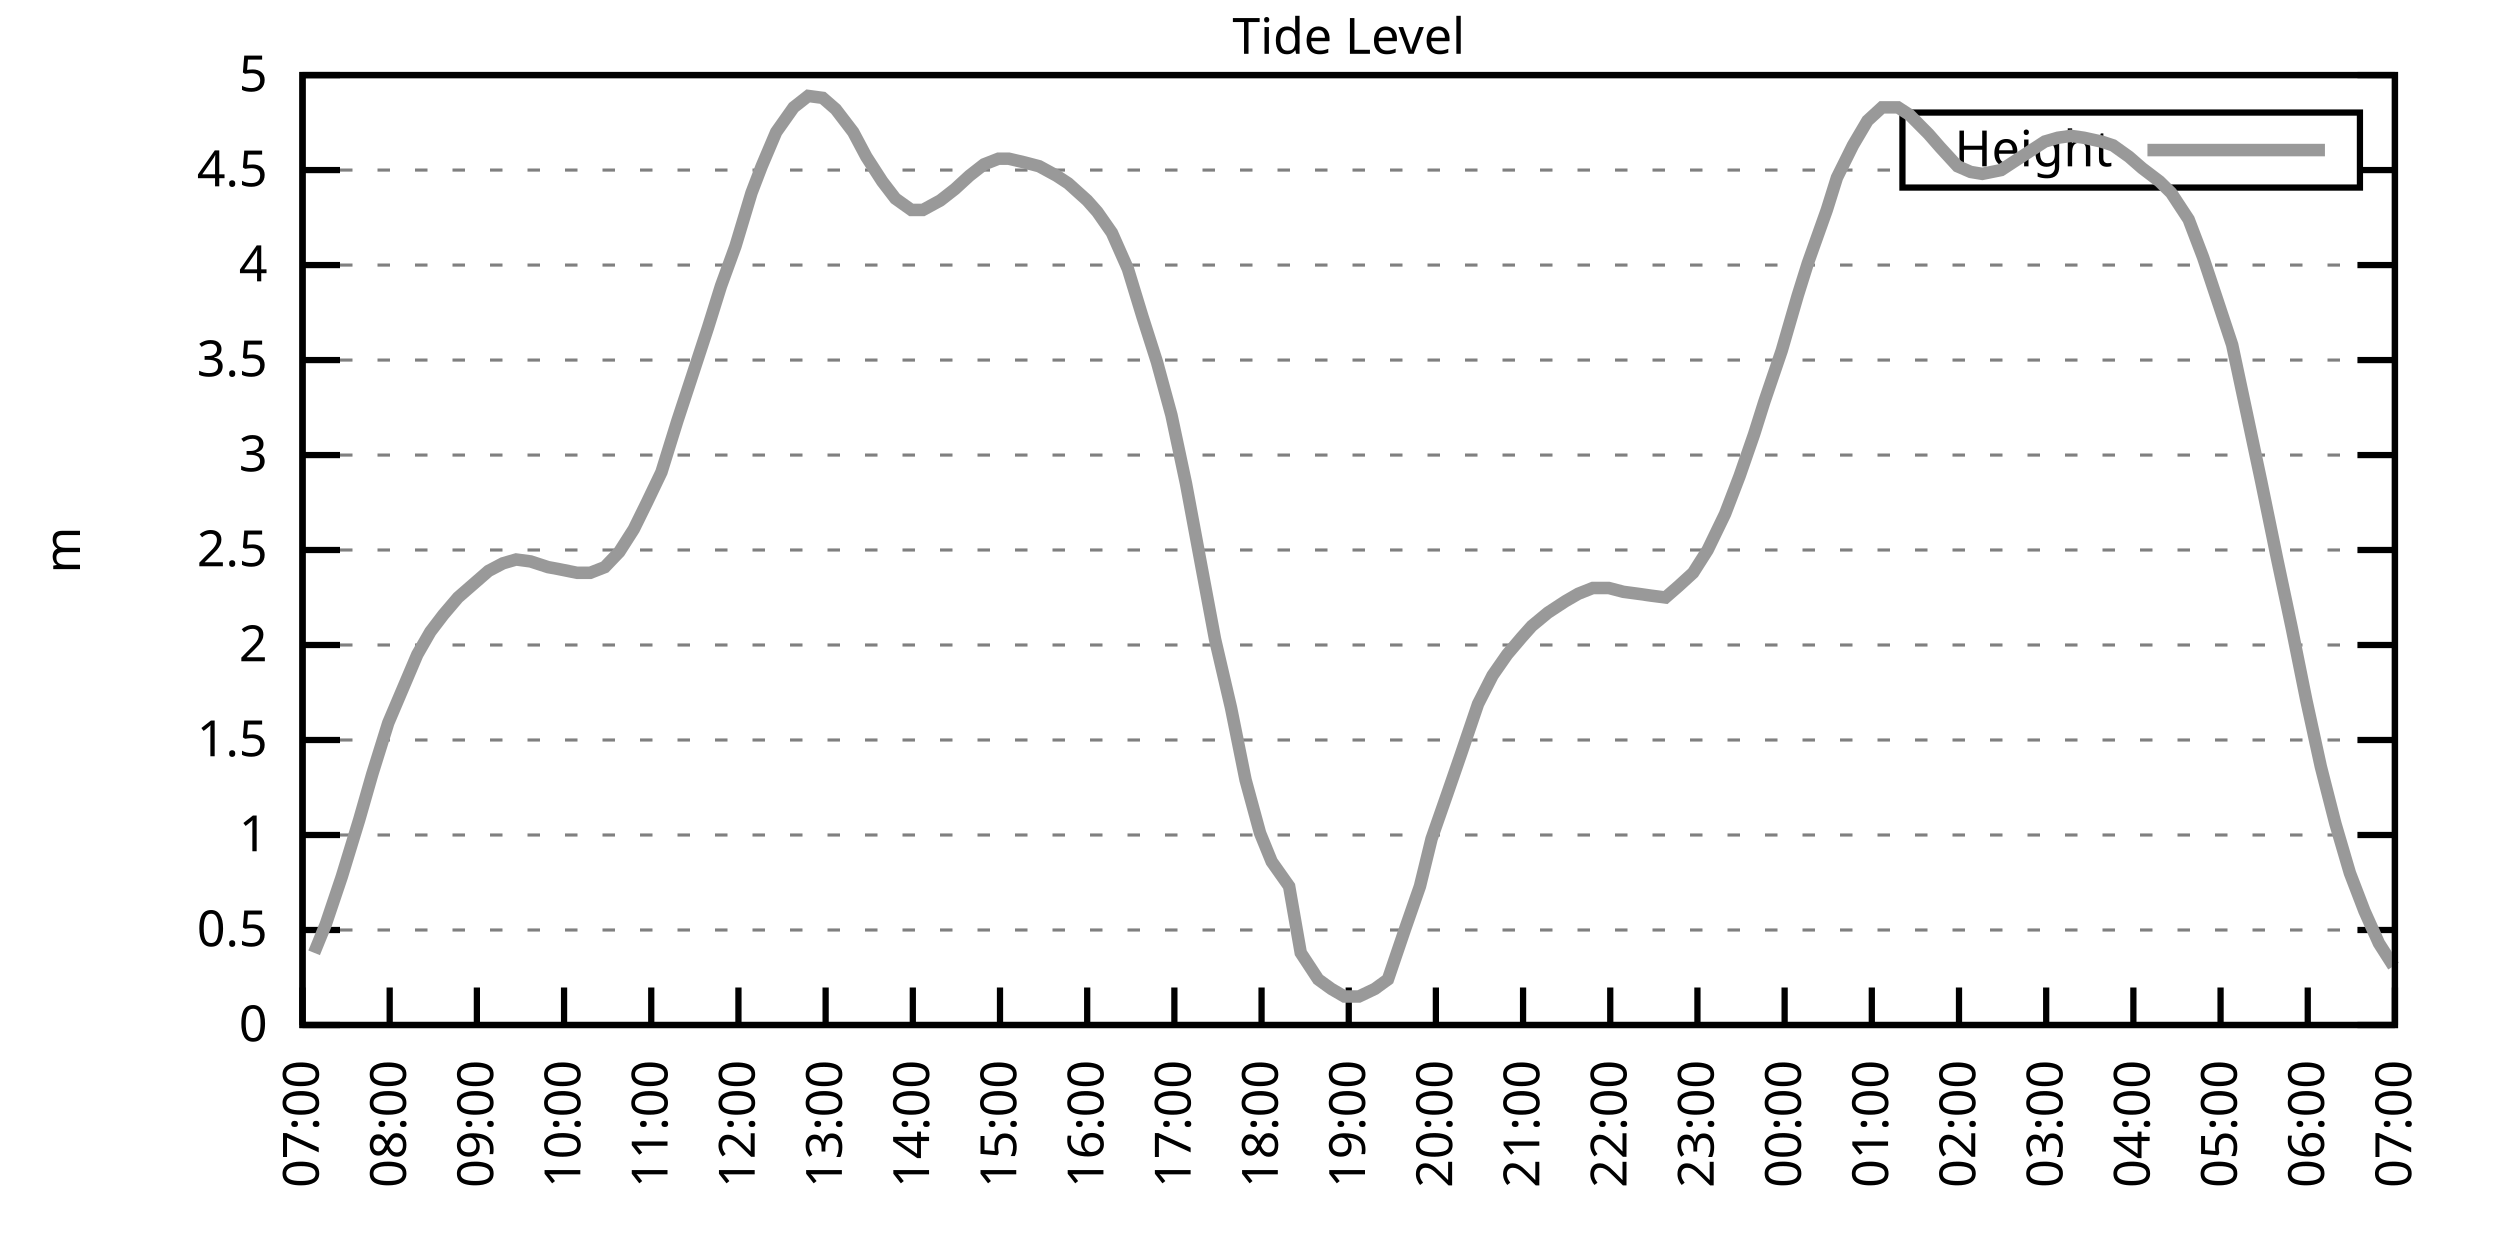
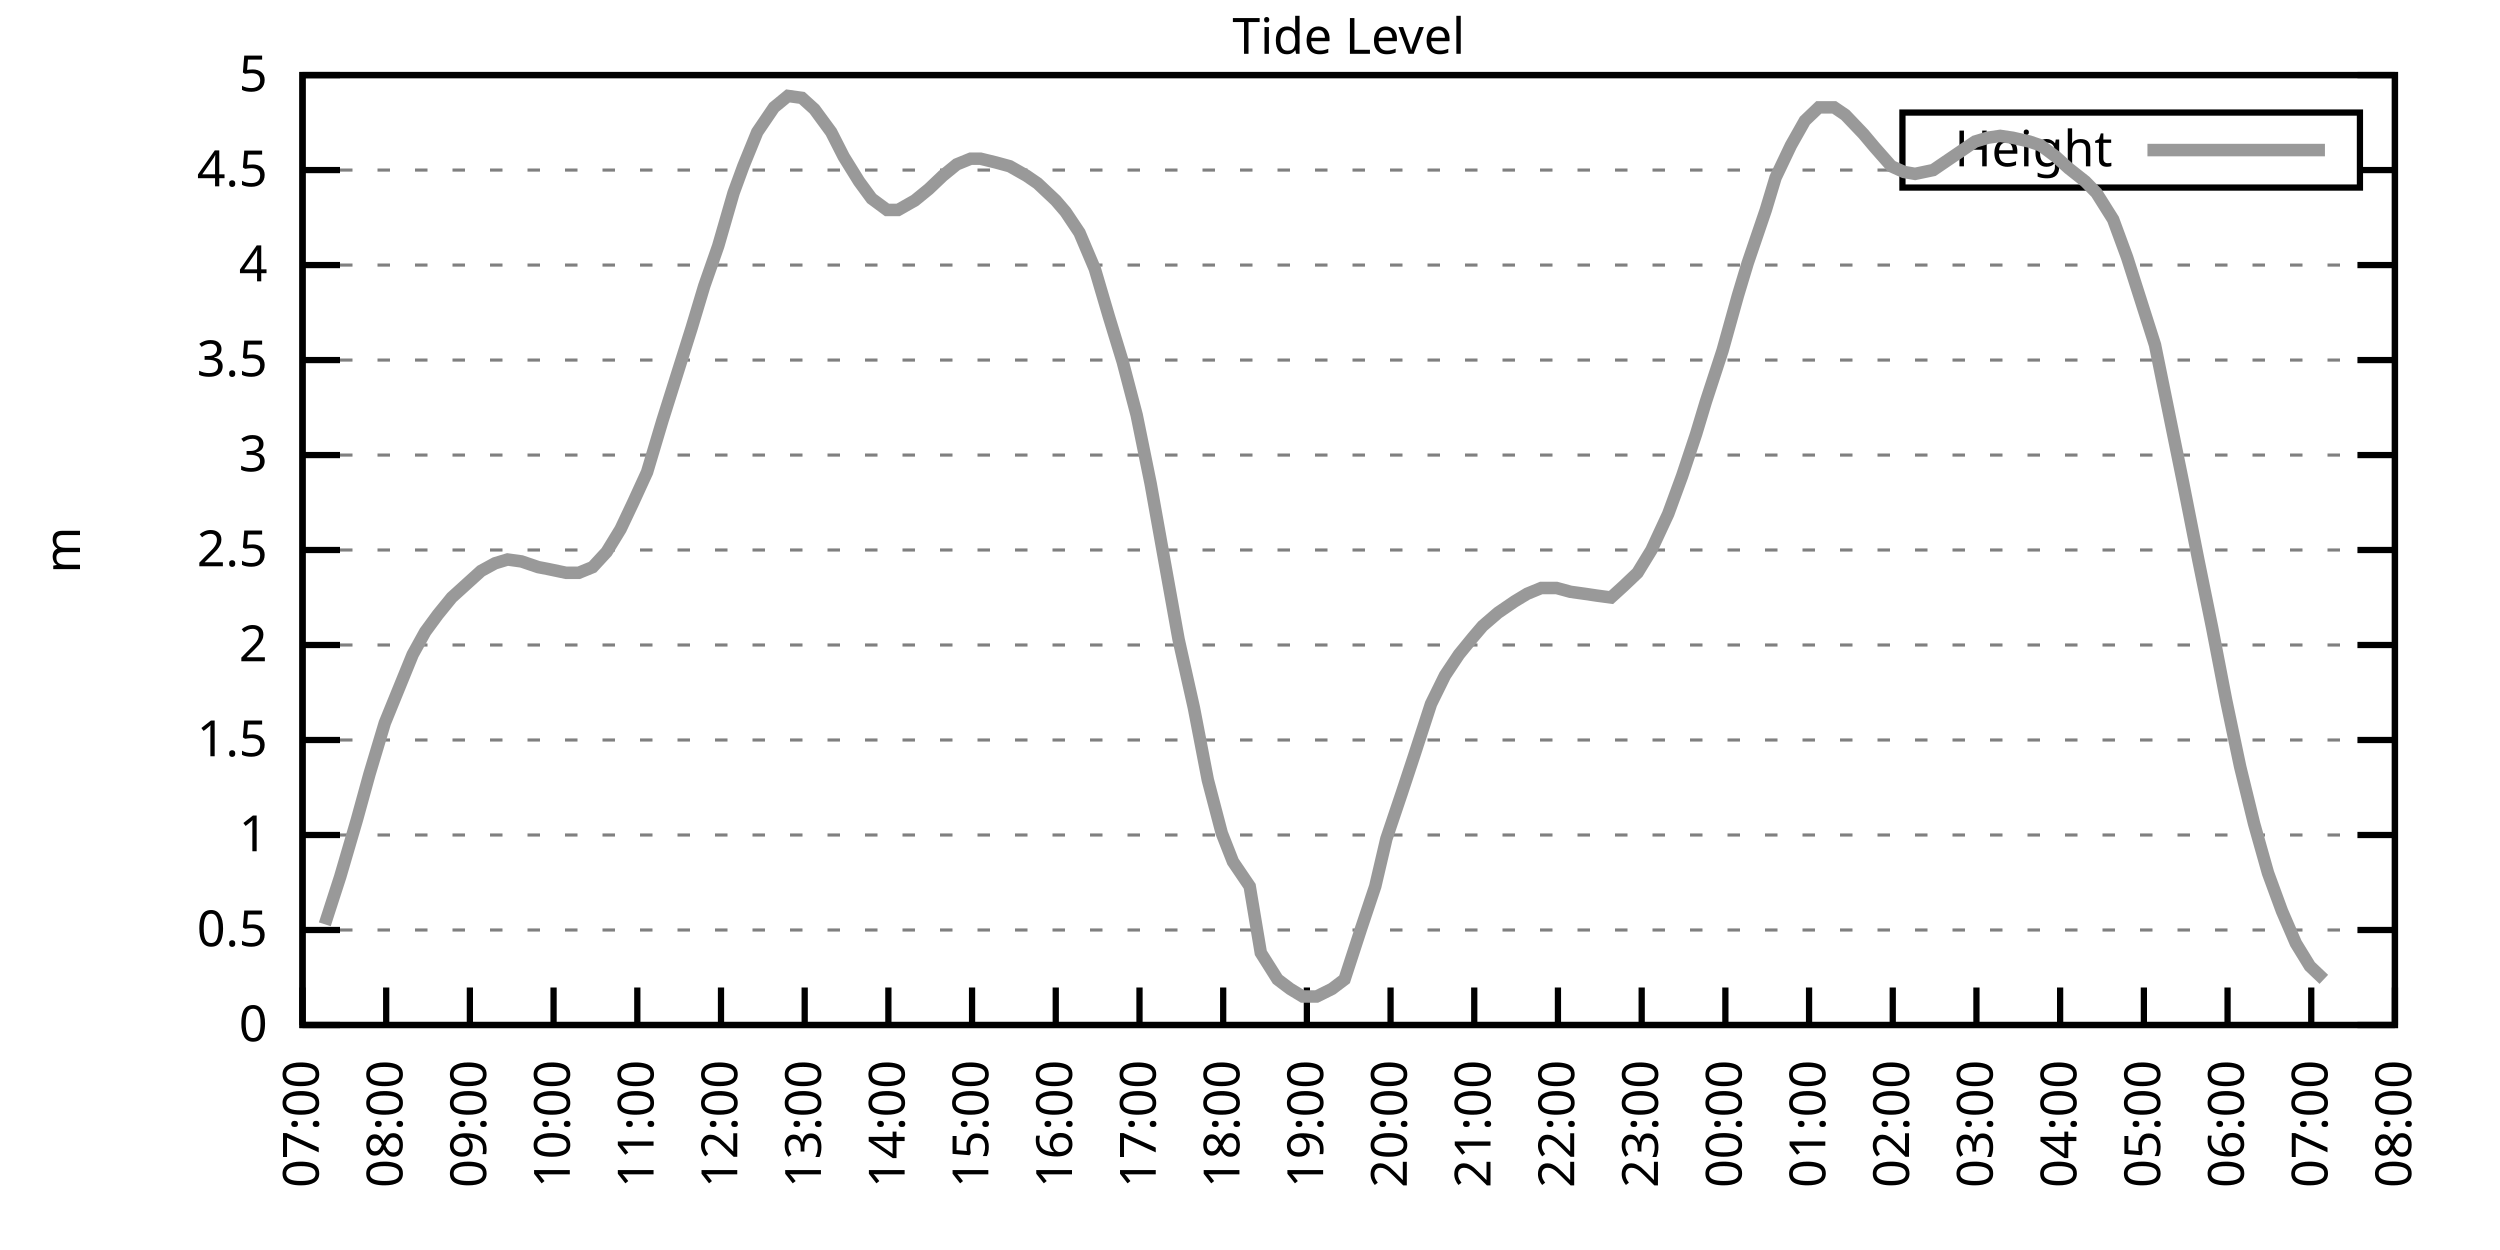
<svg xmlns="http://www.w3.org/2000/svg" xmlns:xlink="http://www.w3.org/1999/xlink" width="400" height="200" viewBox="0 0 400 200">
  <g id="gnuplot_canvas">
    <rect x="0" y="0" width="400" height="200" fill="none" />
    <defs>
      <circle id="gpDot" r="0.5" stroke-width="0.5" stroke="currentColor" />
      <path id="gpPt0" stroke-width="0.333" stroke="currentColor" d="M-1,0 h2 M0,-1 v2" />
      <path id="gpPt1" stroke-width="0.333" stroke="currentColor" d="M-1,-1 L1,1 M1,-1 L-1,1" />
      <path id="gpPt2" stroke-width="0.333" stroke="currentColor" d="M-1,0 L1,0 M0,-1 L0,1 M-1,-1 L1,1 M-1,1 L1,-1" />
      <rect id="gpPt3" stroke-width="0.333" stroke="currentColor" x="-1" y="-1" width="2" height="2" />
      <rect id="gpPt4" stroke-width="0.333" stroke="currentColor" fill="currentColor" x="-1" y="-1" width="2" height="2" />
      <circle id="gpPt5" stroke-width="0.333" stroke="currentColor" cx="0" cy="0" r="1" />
      <use xlink:href="#gpPt5" id="gpPt6" fill="currentColor" stroke="none" />
      <path id="gpPt7" stroke-width="0.333" stroke="currentColor" d="M0,-1.33 L-1.33,0.67 L1.33,0.67 z" />
      <use xlink:href="#gpPt7" id="gpPt8" fill="currentColor" stroke="none" />
      <use xlink:href="#gpPt7" id="gpPt9" stroke="currentColor" transform="rotate(180)" />
      <use xlink:href="#gpPt9" id="gpPt10" fill="currentColor" stroke="none" />
      <use xlink:href="#gpPt3" id="gpPt11" stroke="currentColor" transform="rotate(45)" />
      <use xlink:href="#gpPt11" id="gpPt12" fill="currentColor" stroke="none" />
      <path id="gpPt13" stroke-width="0.333" stroke="currentColor" d="M0,1.330 L1.265,0.411 L0.782,-1.067 L-0.782,-1.076 L-1.265,0.411 z" />
      <use xlink:href="#gpPt13" id="gpPt14" fill="currentColor" stroke="none" />
      <filter id="textbox" filterUnits="objectBoundingBox" x="0" y="0" height="1" width="1">
        <feFlood flood-color="white" flood-opacity="1" result="bgnd" />
        <feComposite in="SourceGraphic" in2="bgnd" operator="atop" />
      </filter>
      <filter id="greybox" filterUnits="objectBoundingBox" x="0" y="0" height="1" width="1">
        <feFlood flood-color="lightgrey" flood-opacity="1" result="grey" />
        <feComposite in="SourceGraphic" in2="grey" operator="atop" />
      </filter>
    </defs>
    <g fill="none" color="white" stroke="currentColor" stroke-width="1.00" stroke-linecap="butt" stroke-linejoin="miter">
</g>
    <g fill="none" color="black" stroke="currentColor" stroke-width="1.00" stroke-linecap="butt" stroke-linejoin="miter">
      <g stroke="none" shape-rendering="crispEdges">
        <polygon fill="rgb(255, 255, 255)" points="48.40,164.00 383.18,164.00 383.18,12.02 48.40,12.02 " />
      </g>
    </g>
    <g fill="none" color="black" stroke="currentColor" stroke-width="1.00" stroke-linecap="butt" stroke-linejoin="miter">
</g>
    <g fill="none" color="black" stroke="black" stroke-width="0.50" stroke-linecap="butt" stroke-linejoin="miter">
</g>
    <g fill="none" color="gray" stroke="currentColor" stroke-width="0.50" stroke-linecap="butt" stroke-linejoin="miter">
      <path stroke="gray" stroke-dasharray="2,4" class="gridline" d="M48.40,164.00 L383.19,164.00  " />
    </g>
    <g fill="none" color="gray" stroke="gray" stroke-width="1.00" stroke-linecap="butt" stroke-linejoin="miter">
</g>
    <g fill="none" color="black" stroke="currentColor" stroke-width="1.00" stroke-linecap="butt" stroke-linejoin="miter">
      <path stroke="black" d="M48.40,164.00 L54.40,164.00 M383.19,164.00 L377.19,164.00  " />
      <g transform="translate(42.80,166.60)" stroke="none" fill="black" font-family="Sans" font-size="8.00" text-anchor="end">
        <text>
          <tspan font-family="Sans"> 0</tspan>
        </text>
      </g>
    </g>
    <g fill="none" color="black" stroke="currentColor" stroke-width="1.00" stroke-linecap="butt" stroke-linejoin="miter">
</g>
    <g fill="none" color="black" stroke="black" stroke-width="0.50" stroke-linecap="butt" stroke-linejoin="miter">
</g>
    <g fill="none" color="gray" stroke="currentColor" stroke-width="0.50" stroke-linecap="butt" stroke-linejoin="miter">
      <path stroke="gray" stroke-dasharray="2,4" class="gridline" d="M48.40,148.80 L383.19,148.80  " />
    </g>
    <g fill="none" color="gray" stroke="gray" stroke-width="1.00" stroke-linecap="butt" stroke-linejoin="miter">
</g>
    <g fill="none" color="black" stroke="currentColor" stroke-width="1.00" stroke-linecap="butt" stroke-linejoin="miter">
      <path stroke="black" d="M48.40,148.80 L54.40,148.80 M383.19,148.80 L377.19,148.80  " />
      <g transform="translate(42.80,151.40)" stroke="none" fill="black" font-family="Sans" font-size="8.00" text-anchor="end">
        <text>
          <tspan font-family="Sans"> 0.5</tspan>
        </text>
      </g>
    </g>
    <g fill="none" color="black" stroke="currentColor" stroke-width="1.00" stroke-linecap="butt" stroke-linejoin="miter">
</g>
    <g fill="none" color="black" stroke="black" stroke-width="0.50" stroke-linecap="butt" stroke-linejoin="miter">
</g>
    <g fill="none" color="gray" stroke="currentColor" stroke-width="0.50" stroke-linecap="butt" stroke-linejoin="miter">
      <path stroke="gray" stroke-dasharray="2,4" class="gridline" d="M48.40,133.60 L383.19,133.60  " />
    </g>
    <g fill="none" color="gray" stroke="gray" stroke-width="1.00" stroke-linecap="butt" stroke-linejoin="miter">
</g>
    <g fill="none" color="black" stroke="currentColor" stroke-width="1.00" stroke-linecap="butt" stroke-linejoin="miter">
      <path stroke="black" d="M48.40,133.60 L54.40,133.60 M383.19,133.60 L377.19,133.60  " />
      <g transform="translate(42.80,136.20)" stroke="none" fill="black" font-family="Sans" font-size="8.00" text-anchor="end">
        <text>
          <tspan font-family="Sans"> 1</tspan>
        </text>
      </g>
    </g>
    <g fill="none" color="black" stroke="currentColor" stroke-width="1.00" stroke-linecap="butt" stroke-linejoin="miter">
</g>
    <g fill="none" color="black" stroke="black" stroke-width="0.50" stroke-linecap="butt" stroke-linejoin="miter">
</g>
    <g fill="none" color="gray" stroke="currentColor" stroke-width="0.50" stroke-linecap="butt" stroke-linejoin="miter">
      <path stroke="gray" stroke-dasharray="2,4" class="gridline" d="M48.40,118.40 L383.19,118.40  " />
    </g>
    <g fill="none" color="gray" stroke="gray" stroke-width="1.00" stroke-linecap="butt" stroke-linejoin="miter">
</g>
    <g fill="none" color="black" stroke="currentColor" stroke-width="1.00" stroke-linecap="butt" stroke-linejoin="miter">
      <path stroke="black" d="M48.40,118.40 L54.40,118.40 M383.19,118.40 L377.19,118.40  " />
      <g transform="translate(42.80,121.00)" stroke="none" fill="black" font-family="Sans" font-size="8.00" text-anchor="end">
        <text>
          <tspan font-family="Sans"> 1.5</tspan>
        </text>
      </g>
    </g>
    <g fill="none" color="black" stroke="currentColor" stroke-width="1.00" stroke-linecap="butt" stroke-linejoin="miter">
</g>
    <g fill="none" color="black" stroke="black" stroke-width="0.50" stroke-linecap="butt" stroke-linejoin="miter">
</g>
    <g fill="none" color="gray" stroke="currentColor" stroke-width="0.50" stroke-linecap="butt" stroke-linejoin="miter">
      <path stroke="gray" stroke-dasharray="2,4" class="gridline" d="M48.40,103.20 L383.19,103.20  " />
    </g>
    <g fill="none" color="gray" stroke="gray" stroke-width="1.00" stroke-linecap="butt" stroke-linejoin="miter">
</g>
    <g fill="none" color="black" stroke="currentColor" stroke-width="1.00" stroke-linecap="butt" stroke-linejoin="miter">
      <path stroke="black" d="M48.40,103.20 L54.40,103.20 M383.19,103.20 L377.19,103.20  " />
      <g transform="translate(42.80,105.80)" stroke="none" fill="black" font-family="Sans" font-size="8.00" text-anchor="end">
        <text>
          <tspan font-family="Sans"> 2</tspan>
        </text>
      </g>
    </g>
    <g fill="none" color="black" stroke="currentColor" stroke-width="1.00" stroke-linecap="butt" stroke-linejoin="miter">
</g>
    <g fill="none" color="black" stroke="black" stroke-width="0.50" stroke-linecap="butt" stroke-linejoin="miter">
</g>
    <g fill="none" color="gray" stroke="currentColor" stroke-width="0.50" stroke-linecap="butt" stroke-linejoin="miter">
      <path stroke="gray" stroke-dasharray="2,4" class="gridline" d="M48.40,88.00 L383.19,88.00  " />
    </g>
    <g fill="none" color="gray" stroke="gray" stroke-width="1.00" stroke-linecap="butt" stroke-linejoin="miter">
</g>
    <g fill="none" color="black" stroke="currentColor" stroke-width="1.00" stroke-linecap="butt" stroke-linejoin="miter">
      <path stroke="black" d="M48.40,88.00 L54.40,88.00 M383.19,88.00 L377.19,88.00  " />
      <g transform="translate(42.80,90.60)" stroke="none" fill="black" font-family="Sans" font-size="8.00" text-anchor="end">
        <text>
          <tspan font-family="Sans"> 2.5</tspan>
        </text>
      </g>
    </g>
    <g fill="none" color="black" stroke="currentColor" stroke-width="1.00" stroke-linecap="butt" stroke-linejoin="miter">
</g>
    <g fill="none" color="black" stroke="black" stroke-width="0.50" stroke-linecap="butt" stroke-linejoin="miter">
</g>
    <g fill="none" color="gray" stroke="currentColor" stroke-width="0.50" stroke-linecap="butt" stroke-linejoin="miter">
      <path stroke="gray" stroke-dasharray="2,4" class="gridline" d="M48.40,72.81 L383.19,72.81  " />
    </g>
    <g fill="none" color="gray" stroke="gray" stroke-width="1.00" stroke-linecap="butt" stroke-linejoin="miter">
</g>
    <g fill="none" color="black" stroke="currentColor" stroke-width="1.00" stroke-linecap="butt" stroke-linejoin="miter">
      <path stroke="black" d="M48.40,72.81 L54.40,72.81 M383.19,72.81 L377.19,72.81  " />
      <g transform="translate(42.80,75.41)" stroke="none" fill="black" font-family="Sans" font-size="8.00" text-anchor="end">
        <text>
          <tspan font-family="Sans"> 3</tspan>
        </text>
      </g>
    </g>
    <g fill="none" color="black" stroke="currentColor" stroke-width="1.00" stroke-linecap="butt" stroke-linejoin="miter">
</g>
    <g fill="none" color="black" stroke="black" stroke-width="0.50" stroke-linecap="butt" stroke-linejoin="miter">
</g>
    <g fill="none" color="gray" stroke="currentColor" stroke-width="0.50" stroke-linecap="butt" stroke-linejoin="miter">
      <path stroke="gray" stroke-dasharray="2,4" class="gridline" d="M48.40,57.61 L383.19,57.61  " />
    </g>
    <g fill="none" color="gray" stroke="gray" stroke-width="1.00" stroke-linecap="butt" stroke-linejoin="miter">
</g>
    <g fill="none" color="black" stroke="currentColor" stroke-width="1.00" stroke-linecap="butt" stroke-linejoin="miter">
      <path stroke="black" d="M48.40,57.61 L54.40,57.61 M383.19,57.61 L377.19,57.61  " />
      <g transform="translate(42.80,60.21)" stroke="none" fill="black" font-family="Sans" font-size="8.00" text-anchor="end">
        <text>
          <tspan font-family="Sans"> 3.5</tspan>
        </text>
      </g>
    </g>
    <g fill="none" color="black" stroke="currentColor" stroke-width="1.00" stroke-linecap="butt" stroke-linejoin="miter">
</g>
    <g fill="none" color="black" stroke="black" stroke-width="0.50" stroke-linecap="butt" stroke-linejoin="miter">
</g>
    <g fill="none" color="gray" stroke="currentColor" stroke-width="0.50" stroke-linecap="butt" stroke-linejoin="miter">
      <path stroke="gray" stroke-dasharray="2,4" class="gridline" d="M48.40,42.41 L383.19,42.41  " />
    </g>
    <g fill="none" color="gray" stroke="gray" stroke-width="1.00" stroke-linecap="butt" stroke-linejoin="miter">
</g>
    <g fill="none" color="black" stroke="currentColor" stroke-width="1.00" stroke-linecap="butt" stroke-linejoin="miter">
      <path stroke="black" d="M48.40,42.41 L54.40,42.41 M383.19,42.41 L377.19,42.41  " />
      <g transform="translate(42.80,45.01)" stroke="none" fill="black" font-family="Sans" font-size="8.00" text-anchor="end">
        <text>
          <tspan font-family="Sans"> 4</tspan>
        </text>
      </g>
    </g>
    <g fill="none" color="black" stroke="currentColor" stroke-width="1.00" stroke-linecap="butt" stroke-linejoin="miter">
</g>
    <g fill="none" color="black" stroke="black" stroke-width="0.50" stroke-linecap="butt" stroke-linejoin="miter">
</g>
    <g fill="none" color="gray" stroke="currentColor" stroke-width="0.50" stroke-linecap="butt" stroke-linejoin="miter">
      <path stroke="gray" stroke-dasharray="2,4" class="gridline" d="M48.40,27.21 L304.39,27.21 M377.59,27.21 L383.19,27.21  " />
    </g>
    <g fill="none" color="gray" stroke="gray" stroke-width="1.00" stroke-linecap="butt" stroke-linejoin="miter">
</g>
    <g fill="none" color="black" stroke="currentColor" stroke-width="1.00" stroke-linecap="butt" stroke-linejoin="miter">
      <path stroke="black" d="M48.40,27.21 L54.40,27.21 M383.19,27.21 L377.19,27.21  " />
      <g transform="translate(42.80,29.81)" stroke="none" fill="black" font-family="Sans" font-size="8.00" text-anchor="end">
        <text>
          <tspan font-family="Sans"> 4.5</tspan>
        </text>
      </g>
    </g>
    <g fill="none" color="black" stroke="currentColor" stroke-width="1.00" stroke-linecap="butt" stroke-linejoin="miter">
</g>
    <g fill="none" color="black" stroke="black" stroke-width="0.50" stroke-linecap="butt" stroke-linejoin="miter">
</g>
    <g fill="none" color="gray" stroke="currentColor" stroke-width="0.50" stroke-linecap="butt" stroke-linejoin="miter">
      <path stroke="gray" stroke-dasharray="2,4" class="gridline" d="M48.40,12.01 L383.19,12.01  " />
    </g>
    <g fill="none" color="gray" stroke="gray" stroke-width="1.00" stroke-linecap="butt" stroke-linejoin="miter">
</g>
    <g fill="none" color="black" stroke="currentColor" stroke-width="1.00" stroke-linecap="butt" stroke-linejoin="miter">
      <path stroke="black" d="M48.40,12.01 L54.40,12.01 M383.19,12.01 L377.19,12.01  " />
      <g transform="translate(42.80,14.61)" stroke="none" fill="black" font-family="Sans" font-size="8.00" text-anchor="end">
        <text>
          <tspan font-family="Sans"> 5</tspan>
        </text>
      </g>
    </g>
    <g fill="none" color="black" stroke="currentColor" stroke-width="1.00" stroke-linecap="butt" stroke-linejoin="miter">
      <path stroke="black" d="M48.40,164.00 L48.40,158.00  " />
      <g transform="translate(51.00,169.60) rotate(270.00)" stroke="none" fill="black" font-family="Sans" font-size="8.00" text-anchor="end">
        <text>
          <tspan font-family="Sans">07:00</tspan>
        </text>
      </g>
    </g>
    <g fill="none" color="black" stroke="currentColor" stroke-width="1.00" stroke-linecap="butt" stroke-linejoin="miter">
-       <path stroke="black" d="M62.35,164.00 L62.35,158.00  " />
-       <g transform="translate(64.95,169.60) rotate(270.00)" stroke="none" fill="black" font-family="Sans" font-size="8.00" text-anchor="end">
+       <path stroke="black" d="M61.79,164.00 L61.79,158.00  " />
+       <g transform="translate(64.39,169.60) rotate(270.00)" stroke="none" fill="black" font-family="Sans" font-size="8.00" text-anchor="end">
        <text>
          <tspan font-family="Sans">08:00</tspan>
        </text>
      </g>
    </g>
    <g fill="none" color="black" stroke="currentColor" stroke-width="1.00" stroke-linecap="butt" stroke-linejoin="miter">
-       <path stroke="black" d="M76.30,164.00 L76.30,158.00  " />
-       <g transform="translate(78.90,169.60) rotate(270.00)" stroke="none" fill="black" font-family="Sans" font-size="8.00" text-anchor="end">
+       <path stroke="black" d="M75.18,164.00 L75.18,158.00  " />
+       <g transform="translate(77.78,169.60) rotate(270.00)" stroke="none" fill="black" font-family="Sans" font-size="8.00" text-anchor="end">
        <text>
          <tspan font-family="Sans">09:00</tspan>
        </text>
      </g>
    </g>
    <g fill="none" color="black" stroke="currentColor" stroke-width="1.00" stroke-linecap="butt" stroke-linejoin="miter">
-       <path stroke="black" d="M90.25,164.00 L90.25,158.00  " />
-       <g transform="translate(92.85,169.60) rotate(270.00)" stroke="none" fill="black" font-family="Sans" font-size="8.00" text-anchor="end">
+       <path stroke="black" d="M88.57,164.00 L88.57,158.00  " />
+       <g transform="translate(91.17,169.60) rotate(270.00)" stroke="none" fill="black" font-family="Sans" font-size="8.00" text-anchor="end">
        <text>
          <tspan font-family="Sans">10:00</tspan>
        </text>
      </g>
    </g>
    <g fill="none" color="black" stroke="currentColor" stroke-width="1.00" stroke-linecap="butt" stroke-linejoin="miter">
-       <path stroke="black" d="M104.20,164.00 L104.20,158.00  " />
-       <g transform="translate(106.80,169.60) rotate(270.00)" stroke="none" fill="black" font-family="Sans" font-size="8.00" text-anchor="end">
+       <path stroke="black" d="M101.97,164.00 L101.97,158.00  " />
+       <g transform="translate(104.57,169.60) rotate(270.00)" stroke="none" fill="black" font-family="Sans" font-size="8.00" text-anchor="end">
        <text>
          <tspan font-family="Sans">11:00</tspan>
        </text>
      </g>
    </g>
    <g fill="none" color="black" stroke="currentColor" stroke-width="1.00" stroke-linecap="butt" stroke-linejoin="miter">
-       <path stroke="black" d="M118.15,164.00 L118.15,158.00  " />
-       <g transform="translate(120.75,169.60) rotate(270.00)" stroke="none" fill="black" font-family="Sans" font-size="8.00" text-anchor="end">
+       <path stroke="black" d="M115.36,164.00 L115.36,158.00  " />
+       <g transform="translate(117.96,169.60) rotate(270.00)" stroke="none" fill="black" font-family="Sans" font-size="8.00" text-anchor="end">
        <text>
          <tspan font-family="Sans">12:00</tspan>
        </text>
      </g>
    </g>
    <g fill="none" color="black" stroke="currentColor" stroke-width="1.00" stroke-linecap="butt" stroke-linejoin="miter">
-       <path stroke="black" d="M132.10,164.00 L132.10,158.00  " />
-       <g transform="translate(134.70,169.60) rotate(270.00)" stroke="none" fill="black" font-family="Sans" font-size="8.00" text-anchor="end">
+       <path stroke="black" d="M128.75,164.00 L128.75,158.00  " />
+       <g transform="translate(131.35,169.60) rotate(270.00)" stroke="none" fill="black" font-family="Sans" font-size="8.00" text-anchor="end">
        <text>
          <tspan font-family="Sans">13:00</tspan>
        </text>
      </g>
    </g>
    <g fill="none" color="black" stroke="currentColor" stroke-width="1.00" stroke-linecap="butt" stroke-linejoin="miter">
-       <path stroke="black" d="M146.05,164.00 L146.05,158.00  " />
-       <g transform="translate(148.65,169.60) rotate(270.00)" stroke="none" fill="black" font-family="Sans" font-size="8.00" text-anchor="end">
+       <path stroke="black" d="M142.14,164.00 L142.14,158.00  " />
+       <g transform="translate(144.74,169.60) rotate(270.00)" stroke="none" fill="black" font-family="Sans" font-size="8.00" text-anchor="end">
        <text>
          <tspan font-family="Sans">14:00</tspan>
        </text>
      </g>
    </g>
    <g fill="none" color="black" stroke="currentColor" stroke-width="1.00" stroke-linecap="butt" stroke-linejoin="miter">
-       <path stroke="black" d="M160.00,164.00 L160.00,158.00  " />
-       <g transform="translate(162.60,169.60) rotate(270.00)" stroke="none" fill="black" font-family="Sans" font-size="8.00" text-anchor="end">
+       <path stroke="black" d="M155.53,164.00 L155.53,158.00  " />
+       <g transform="translate(158.13,169.60) rotate(270.00)" stroke="none" fill="black" font-family="Sans" font-size="8.00" text-anchor="end">
        <text>
          <tspan font-family="Sans">15:00</tspan>
        </text>
      </g>
    </g>
    <g fill="none" color="black" stroke="currentColor" stroke-width="1.00" stroke-linecap="butt" stroke-linejoin="miter">
-       <path stroke="black" d="M173.95,164.00 L173.95,158.00  " />
-       <g transform="translate(176.55,169.60) rotate(270.00)" stroke="none" fill="black" font-family="Sans" font-size="8.00" text-anchor="end">
+       <path stroke="black" d="M168.92,164.00 L168.92,158.00  " />
+       <g transform="translate(171.52,169.60) rotate(270.00)" stroke="none" fill="black" font-family="Sans" font-size="8.00" text-anchor="end">
        <text>
          <tspan font-family="Sans">16:00</tspan>
        </text>
      </g>
    </g>
    <g fill="none" color="black" stroke="currentColor" stroke-width="1.00" stroke-linecap="butt" stroke-linejoin="miter">
-       <path stroke="black" d="M187.90,164.00 L187.90,158.00  " />
-       <g transform="translate(190.50,169.60) rotate(270.00)" stroke="none" fill="black" font-family="Sans" font-size="8.00" text-anchor="end">
+       <path stroke="black" d="M182.32,164.00 L182.32,158.00  " />
+       <g transform="translate(184.92,169.60) rotate(270.00)" stroke="none" fill="black" font-family="Sans" font-size="8.00" text-anchor="end">
        <text>
          <tspan font-family="Sans">17:00</tspan>
        </text>
      </g>
    </g>
    <g fill="none" color="black" stroke="currentColor" stroke-width="1.00" stroke-linecap="butt" stroke-linejoin="miter">
-       <path stroke="black" d="M201.85,164.00 L201.85,158.00  " />
-       <g transform="translate(204.45,169.60) rotate(270.00)" stroke="none" fill="black" font-family="Sans" font-size="8.00" text-anchor="end">
+       <path stroke="black" d="M195.71,164.00 L195.71,158.00  " />
+       <g transform="translate(198.31,169.60) rotate(270.00)" stroke="none" fill="black" font-family="Sans" font-size="8.00" text-anchor="end">
        <text>
          <tspan font-family="Sans">18:00</tspan>
        </text>
      </g>
    </g>
    <g fill="none" color="black" stroke="currentColor" stroke-width="1.00" stroke-linecap="butt" stroke-linejoin="miter">
-       <path stroke="black" d="M215.80,164.00 L215.80,158.00  " />
-       <g transform="translate(218.40,169.60) rotate(270.00)" stroke="none" fill="black" font-family="Sans" font-size="8.00" text-anchor="end">
+       <path stroke="black" d="M209.10,164.00 L209.10,158.00  " />
+       <g transform="translate(211.70,169.60) rotate(270.00)" stroke="none" fill="black" font-family="Sans" font-size="8.00" text-anchor="end">
        <text>
          <tspan font-family="Sans">19:00</tspan>
        </text>
      </g>
    </g>
    <g fill="none" color="black" stroke="currentColor" stroke-width="1.00" stroke-linecap="butt" stroke-linejoin="miter">
-       <path stroke="black" d="M229.74,164.00 L229.74,158.00  " />
-       <g transform="translate(232.34,169.60) rotate(270.00)" stroke="none" fill="black" font-family="Sans" font-size="8.00" text-anchor="end">
+       <path stroke="black" d="M222.49,164.00 L222.49,158.00  " />
+       <g transform="translate(225.09,169.60) rotate(270.00)" stroke="none" fill="black" font-family="Sans" font-size="8.00" text-anchor="end">
        <text>
          <tspan font-family="Sans">20:00</tspan>
        </text>
      </g>
    </g>
    <g fill="none" color="black" stroke="currentColor" stroke-width="1.00" stroke-linecap="butt" stroke-linejoin="miter">
-       <path stroke="black" d="M243.69,164.00 L243.69,158.00  " />
-       <g transform="translate(246.29,169.60) rotate(270.00)" stroke="none" fill="black" font-family="Sans" font-size="8.00" text-anchor="end">
+       <path stroke="black" d="M235.88,164.00 L235.88,158.00  " />
+       <g transform="translate(238.48,169.60) rotate(270.00)" stroke="none" fill="black" font-family="Sans" font-size="8.00" text-anchor="end">
        <text>
          <tspan font-family="Sans">21:00</tspan>
        </text>
      </g>
    </g>
    <g fill="none" color="black" stroke="currentColor" stroke-width="1.00" stroke-linecap="butt" stroke-linejoin="miter">
-       <path stroke="black" d="M257.64,164.00 L257.64,158.00  " />
-       <g transform="translate(260.24,169.60) rotate(270.00)" stroke="none" fill="black" font-family="Sans" font-size="8.00" text-anchor="end">
+       <path stroke="black" d="M249.27,164.00 L249.27,158.00  " />
+       <g transform="translate(251.87,169.60) rotate(270.00)" stroke="none" fill="black" font-family="Sans" font-size="8.00" text-anchor="end">
        <text>
          <tspan font-family="Sans">22:00</tspan>
        </text>
      </g>
    </g>
    <g fill="none" color="black" stroke="currentColor" stroke-width="1.00" stroke-linecap="butt" stroke-linejoin="miter">
-       <path stroke="black" d="M271.59,164.00 L271.59,158.00  " />
-       <g transform="translate(274.19,169.60) rotate(270.00)" stroke="none" fill="black" font-family="Sans" font-size="8.00" text-anchor="end">
+       <path stroke="black" d="M262.67,164.00 L262.67,158.00  " />
+       <g transform="translate(265.27,169.60) rotate(270.00)" stroke="none" fill="black" font-family="Sans" font-size="8.00" text-anchor="end">
        <text>
          <tspan font-family="Sans">23:00</tspan>
        </text>
      </g>
    </g>
    <g fill="none" color="black" stroke="currentColor" stroke-width="1.00" stroke-linecap="butt" stroke-linejoin="miter">
-       <path stroke="black" d="M285.54,164.00 L285.54,158.00  " />
-       <g transform="translate(288.14,169.60) rotate(270.00)" stroke="none" fill="black" font-family="Sans" font-size="8.00" text-anchor="end">
+       <path stroke="black" d="M276.06,164.00 L276.06,158.00  " />
+       <g transform="translate(278.66,169.60) rotate(270.00)" stroke="none" fill="black" font-family="Sans" font-size="8.00" text-anchor="end">
        <text>
          <tspan font-family="Sans">00:00</tspan>
        </text>
      </g>
    </g>
    <g fill="none" color="black" stroke="currentColor" stroke-width="1.00" stroke-linecap="butt" stroke-linejoin="miter">
-       <path stroke="black" d="M299.49,164.00 L299.49,158.00  " />
-       <g transform="translate(302.09,169.60) rotate(270.00)" stroke="none" fill="black" font-family="Sans" font-size="8.00" text-anchor="end">
+       <path stroke="black" d="M289.45,164.00 L289.45,158.00  " />
+       <g transform="translate(292.05,169.60) rotate(270.00)" stroke="none" fill="black" font-family="Sans" font-size="8.00" text-anchor="end">
        <text>
          <tspan font-family="Sans">01:00</tspan>
        </text>
      </g>
    </g>
    <g fill="none" color="black" stroke="currentColor" stroke-width="1.00" stroke-linecap="butt" stroke-linejoin="miter">
-       <path stroke="black" d="M313.44,164.00 L313.44,158.00  " />
-       <g transform="translate(316.04,169.60) rotate(270.00)" stroke="none" fill="black" font-family="Sans" font-size="8.00" text-anchor="end">
+       <path stroke="black" d="M302.84,164.00 L302.84,158.00  " />
+       <g transform="translate(305.44,169.60) rotate(270.00)" stroke="none" fill="black" font-family="Sans" font-size="8.00" text-anchor="end">
        <text>
          <tspan font-family="Sans">02:00</tspan>
        </text>
      </g>
    </g>
    <g fill="none" color="black" stroke="currentColor" stroke-width="1.00" stroke-linecap="butt" stroke-linejoin="miter">
-       <path stroke="black" d="M327.39,164.00 L327.39,158.00  " />
-       <g transform="translate(329.99,169.60) rotate(270.00)" stroke="none" fill="black" font-family="Sans" font-size="8.00" text-anchor="end">
+       <path stroke="black" d="M316.23,164.00 L316.23,158.00  " />
+       <g transform="translate(318.83,169.60) rotate(270.00)" stroke="none" fill="black" font-family="Sans" font-size="8.00" text-anchor="end">
        <text>
          <tspan font-family="Sans">03:00</tspan>
        </text>
      </g>
    </g>
    <g fill="none" color="black" stroke="currentColor" stroke-width="1.00" stroke-linecap="butt" stroke-linejoin="miter">
-       <path stroke="black" d="M341.34,164.00 L341.34,158.00  " />
-       <g transform="translate(343.94,169.60) rotate(270.00)" stroke="none" fill="black" font-family="Sans" font-size="8.00" text-anchor="end">
+       <path stroke="black" d="M329.62,164.00 L329.62,158.00  " />
+       <g transform="translate(332.22,169.60) rotate(270.00)" stroke="none" fill="black" font-family="Sans" font-size="8.00" text-anchor="end">
        <text>
          <tspan font-family="Sans">04:00</tspan>
        </text>
      </g>
    </g>
    <g fill="none" color="black" stroke="currentColor" stroke-width="1.00" stroke-linecap="butt" stroke-linejoin="miter">
-       <path stroke="black" d="M355.29,164.00 L355.29,158.00  " />
-       <g transform="translate(357.89,169.60) rotate(270.00)" stroke="none" fill="black" font-family="Sans" font-size="8.00" text-anchor="end">
+       <path stroke="black" d="M343.02,164.00 L343.02,158.00  " />
+       <g transform="translate(345.62,169.60) rotate(270.00)" stroke="none" fill="black" font-family="Sans" font-size="8.00" text-anchor="end">
        <text>
          <tspan font-family="Sans">05:00</tspan>
        </text>
      </g>
    </g>
    <g fill="none" color="black" stroke="currentColor" stroke-width="1.00" stroke-linecap="butt" stroke-linejoin="miter">
-       <path stroke="black" d="M369.24,164.00 L369.24,158.00  " />
-       <g transform="translate(371.84,169.60) rotate(270.00)" stroke="none" fill="black" font-family="Sans" font-size="8.00" text-anchor="end">
+       <path stroke="black" d="M356.41,164.00 L356.41,158.00  " />
+       <g transform="translate(359.01,169.60) rotate(270.00)" stroke="none" fill="black" font-family="Sans" font-size="8.00" text-anchor="end">
        <text>
          <tspan font-family="Sans">06:00</tspan>
+         </text>
+       </g>
+     </g>
+     <g fill="none" color="black" stroke="currentColor" stroke-width="1.00" stroke-linecap="butt" stroke-linejoin="miter">
+       <path stroke="black" d="M369.80,164.00 L369.80,158.00  " />
+       <g transform="translate(372.40,169.60) rotate(270.00)" stroke="none" fill="black" font-family="Sans" font-size="8.00" text-anchor="end">
+         <text>
+           <tspan font-family="Sans">07:00</tspan>
        </text>
      </g>
    </g>
    <g fill="none" color="black" stroke="currentColor" stroke-width="1.00" stroke-linecap="butt" stroke-linejoin="miter">
      <path stroke="black" d="M383.19,164.00 L383.19,158.00  " />
      <g transform="translate(385.79,169.60) rotate(270.00)" stroke="none" fill="black" font-family="Sans" font-size="8.00" text-anchor="end">
        <text>
-           <tspan font-family="Sans">07:00</tspan>
+           <tspan font-family="Sans">08:00</tspan>
        </text>
      </g>
    </g>
    <g fill="none" color="black" stroke="currentColor" stroke-width="1.00" stroke-linecap="butt" stroke-linejoin="miter">
</g>
    <g fill="none" color="black" stroke="currentColor" stroke-width="1.00" stroke-linecap="butt" stroke-linejoin="miter">
      <path stroke="black" d="M48.40,12.01 L48.40,164.00 L383.19,164.00 L383.19,12.01 L48.40,12.01 Z  " />
    </g>
    <g fill="none" color="black" stroke="currentColor" stroke-width="1.00" stroke-linecap="butt" stroke-linejoin="miter">
</g>
    <g fill="none" color="black" stroke="currentColor" stroke-width="1.00" stroke-linecap="butt" stroke-linejoin="miter">
      <path stroke="black" d="M304.39,30.01 L304.39,18.01 L377.59,18.01 L377.59,30.01 L304.39,30.01 Z  " />
    </g>
    <g id="Tide_level_plot_1">
      <g fill="none" color="white" stroke="black" stroke-width="2.00" stroke-linecap="butt" stroke-linejoin="miter">
</g>
      <g fill="none" color="black" stroke="currentColor" stroke-width="2.00" stroke-linecap="butt" stroke-linejoin="miter">
        <g transform="translate(337.99,26.61)" stroke="none" fill="black" font-family="Sans" font-size="8.00" text-anchor="end">
          <text>
            <tspan font-family="Sans">Height</tspan>
          </text>
        </g>
      </g>
      <g fill="none" color="black" stroke="currentColor" stroke-width="2.00" stroke-linecap="butt" stroke-linejoin="miter">
-         <path stroke="rgb(153, 153, 153)" d="M343.59,24.01 L371.99,24.01 M50.26,152.45 L52.12,147.89 L54.68,140.29 L57.47,131.17 L59.56,123.87 L62.12,115.67   L66.77,104.72 L68.86,101.08 L70.95,98.34 L73.28,95.60 L76.07,93.17 L78.16,91.35 L80.48,90.13 L82.58,89.52   L84.90,89.83 L87.69,90.74 L89.32,91.04 L92.34,91.65 L94.43,91.65 L96.76,90.74 L99.08,88.31 L101.41,84.66   L103.50,80.41 L105.83,75.54 L108.38,67.33 L110.48,60.95 L113.27,52.44 L115.36,45.75 L117.68,39.37 L120.24,30.86   L121.87,26.60 L124.19,21.13 L126.98,17.18 L129.31,15.35 L131.63,15.66 L133.72,17.48 L136.51,21.13 L138.61,25.08   L141.16,29.03 L143.26,31.77 L145.81,33.59 L147.67,33.59 L150.46,32.07 L152.79,30.25 L155.11,28.12 L157.44,26.30   L159.76,25.39 L161.39,25.39 L163.95,25.99 L166.27,26.60 L169.06,28.12 L170.92,29.34 L173.95,32.07 L175.57,33.90   L177.90,37.24 L180.46,43.02 L182.78,50.62 L185.11,57.91 L187.43,66.42 L189.76,77.37 L192.08,89.83 L194.41,102.29   L196.96,113.24 L199.29,124.79 L201.61,133.30 L203.47,137.86 L206.26,141.81 L208.12,152.45 L210.91,156.70 L213.01,158.22   L215.10,159.44 L217.42,159.44 L219.98,158.22 L222.07,156.70 L224.86,148.50 L227.19,141.81 L229.05,134.21 L231.60,126.91   L233.70,120.83 L236.49,112.63 L238.81,108.07 L241.14,104.72 L243.46,101.99 L245.09,100.16 L247.65,98.04 L250.44,96.21   L252.53,95.00 L254.85,94.08 L257.41,94.08 L259.74,94.69 L262.06,95.00 L264.15,95.30 L266.48,95.60 L268.57,93.78   L270.90,91.65 L273.22,88.00 L276.01,82.23 L278.34,76.15 L280.66,69.46 L282.29,64.29 L285.08,56.09 L287.64,47.27   L289.26,42.10 L292.29,33.59 L293.91,28.42 L296.47,23.26 L298.80,19.31 L301.12,17.18 L303.68,17.18 L305.54,18.39   L308.56,21.43 L310.42,23.56 L313.21,26.60 L315.30,27.51 L317.16,27.82 L320.18,27.21 L322.04,25.99 L323.90,24.78   L327.16,22.65 L329.25,22.04 L331.34,21.74 L333.44,22.04 L336.23,22.65 L338.09,23.26 L340.64,25.08 L342.74,26.91   L345.53,29.03 L347.39,30.86 L350.18,35.11 L352.50,41.19 L354.83,48.18 L357.15,55.18 L359.48,66.12 L361.80,77.06   L364.36,89.52 L366.68,100.47 L369.01,112.02 L371.33,122.66 L373.66,131.78 L375.98,139.68 L378.31,145.76 L380.63,150.93   L382.96,154.58  " />
+         <path stroke="rgb(153, 153, 153)" d="M343.59,24.01 L371.99,24.01 M51.97,147.89 L54.43,140.29 L57.10,131.17 L59.11,123.87 L61.57,115.67 L66.03,104.72   L68.04,101.08 L70.05,98.34 L72.28,95.60 L74.96,93.17 L76.97,91.35 L79.20,90.13 L81.21,89.52 L83.44,89.83   L86.12,90.74 L87.68,91.04 L90.58,91.65 L92.59,91.65 L94.82,90.74 L97.06,88.31 L99.29,84.66 L101.30,80.41   L103.53,75.54 L105.98,67.33 L107.99,60.95 L110.67,52.44 L112.68,45.75 L114.91,39.37 L117.37,30.86 L118.93,26.60   L121.16,21.13 L123.84,17.18 L126.07,15.35 L128.30,15.66 L130.31,17.48 L132.99,21.13 L135.00,25.08 L137.45,29.03   L139.46,31.77 L141.92,33.59 L143.70,33.59 L146.38,32.07 L148.61,30.25 L150.85,28.12 L153.08,26.30 L155.31,25.39   L156.87,25.39 L159.33,25.99 L161.56,26.60 L164.24,28.12 L166.02,29.34 L168.92,32.07 L170.49,33.90 L172.72,37.24   L175.17,43.02 L177.41,50.62 L179.64,57.91 L181.87,66.42 L184.10,77.37 L186.33,89.83 L188.57,102.29 L191.02,113.24   L193.25,124.79 L195.48,133.30 L197.27,137.86 L199.95,141.81 L201.73,152.45 L204.41,156.70 L206.42,158.22 L208.43,159.44   L210.66,159.44 L213.12,158.22 L215.13,156.70 L217.80,148.50 L220.04,141.81 L221.82,134.21 L224.28,126.91 L226.29,120.83   L228.96,112.63 L231.20,108.07 L233.43,104.72 L235.66,101.99 L237.22,100.16 L239.68,98.04 L242.36,96.21 L244.36,95.00   L246.60,94.08 L249.05,94.08 L251.28,94.69 L253.51,95.00 L255.52,95.30 L257.76,95.60 L259.76,93.78 L262.00,91.65   L264.23,88.00 L266.91,82.23 L269.14,76.15 L271.37,69.46 L272.93,64.29 L275.61,56.09 L278.07,47.27 L279.63,42.10   L282.53,33.59 L284.09,28.42 L286.55,23.26 L288.78,19.31 L291.01,17.18 L293.47,17.18 L295.25,18.39 L298.15,21.43   L299.94,23.56 L302.62,26.60 L304.63,27.51 L306.41,27.82 L309.31,27.21 L311.10,25.99 L312.88,24.78 L316.01,22.65   L318.02,22.04 L320.03,21.74 L322.04,22.04 L324.71,22.65 L326.50,23.26 L328.95,25.08 L330.96,26.91 L333.64,29.03   L335.43,30.86 L338.10,35.11 L340.34,41.19 L342.57,48.18 L344.80,55.18 L347.03,66.12 L349.26,77.06 L351.72,89.52   L353.95,100.47 L356.18,112.02 L358.42,122.66 L360.65,131.78 L362.88,139.68 L365.11,145.76 L367.34,150.93 L369.58,154.58   L371.81,156.70  " />
      </g>
    </g>
    <g fill="none" color="black" stroke="currentColor" stroke-width="2.00" stroke-linecap="butt" stroke-linejoin="miter">
</g>
    <g fill="none" color="black" stroke="black" stroke-width="1.00" stroke-linecap="butt" stroke-linejoin="miter">
</g>
    <g fill="none" color="black" stroke="currentColor" stroke-width="1.00" stroke-linecap="butt" stroke-linejoin="miter">
      <path stroke="black" d="M48.40,12.01 L48.40,164.00 L383.19,164.00 L383.19,12.01 L48.40,12.01 Z  " />
      <g transform="translate(12.80,88.01) rotate(270.00)" stroke="none" fill="black" font-family="Sans" font-size="8.00" text-anchor="middle">
        <text>
          <tspan font-family="Sans">m</tspan>
        </text>
      </g>
    </g>
    <g fill="none" color="black" stroke="currentColor" stroke-width="1.00" stroke-linecap="butt" stroke-linejoin="miter">
</g>
    <g fill="none" color="black" stroke="currentColor" stroke-width="1.00" stroke-linecap="butt" stroke-linejoin="miter">
      <g transform="translate(215.79,8.61)" stroke="none" fill="black" font-family="Sans" font-size="8.00" text-anchor="middle">
        <text>
          <tspan font-family="Sans">Tide Level</tspan>
        </text>
      </g>
    </g>
    <g fill="none" color="black" stroke="currentColor" stroke-width="1.00" stroke-linecap="butt" stroke-linejoin="miter">
</g>
  </g>
</svg>
